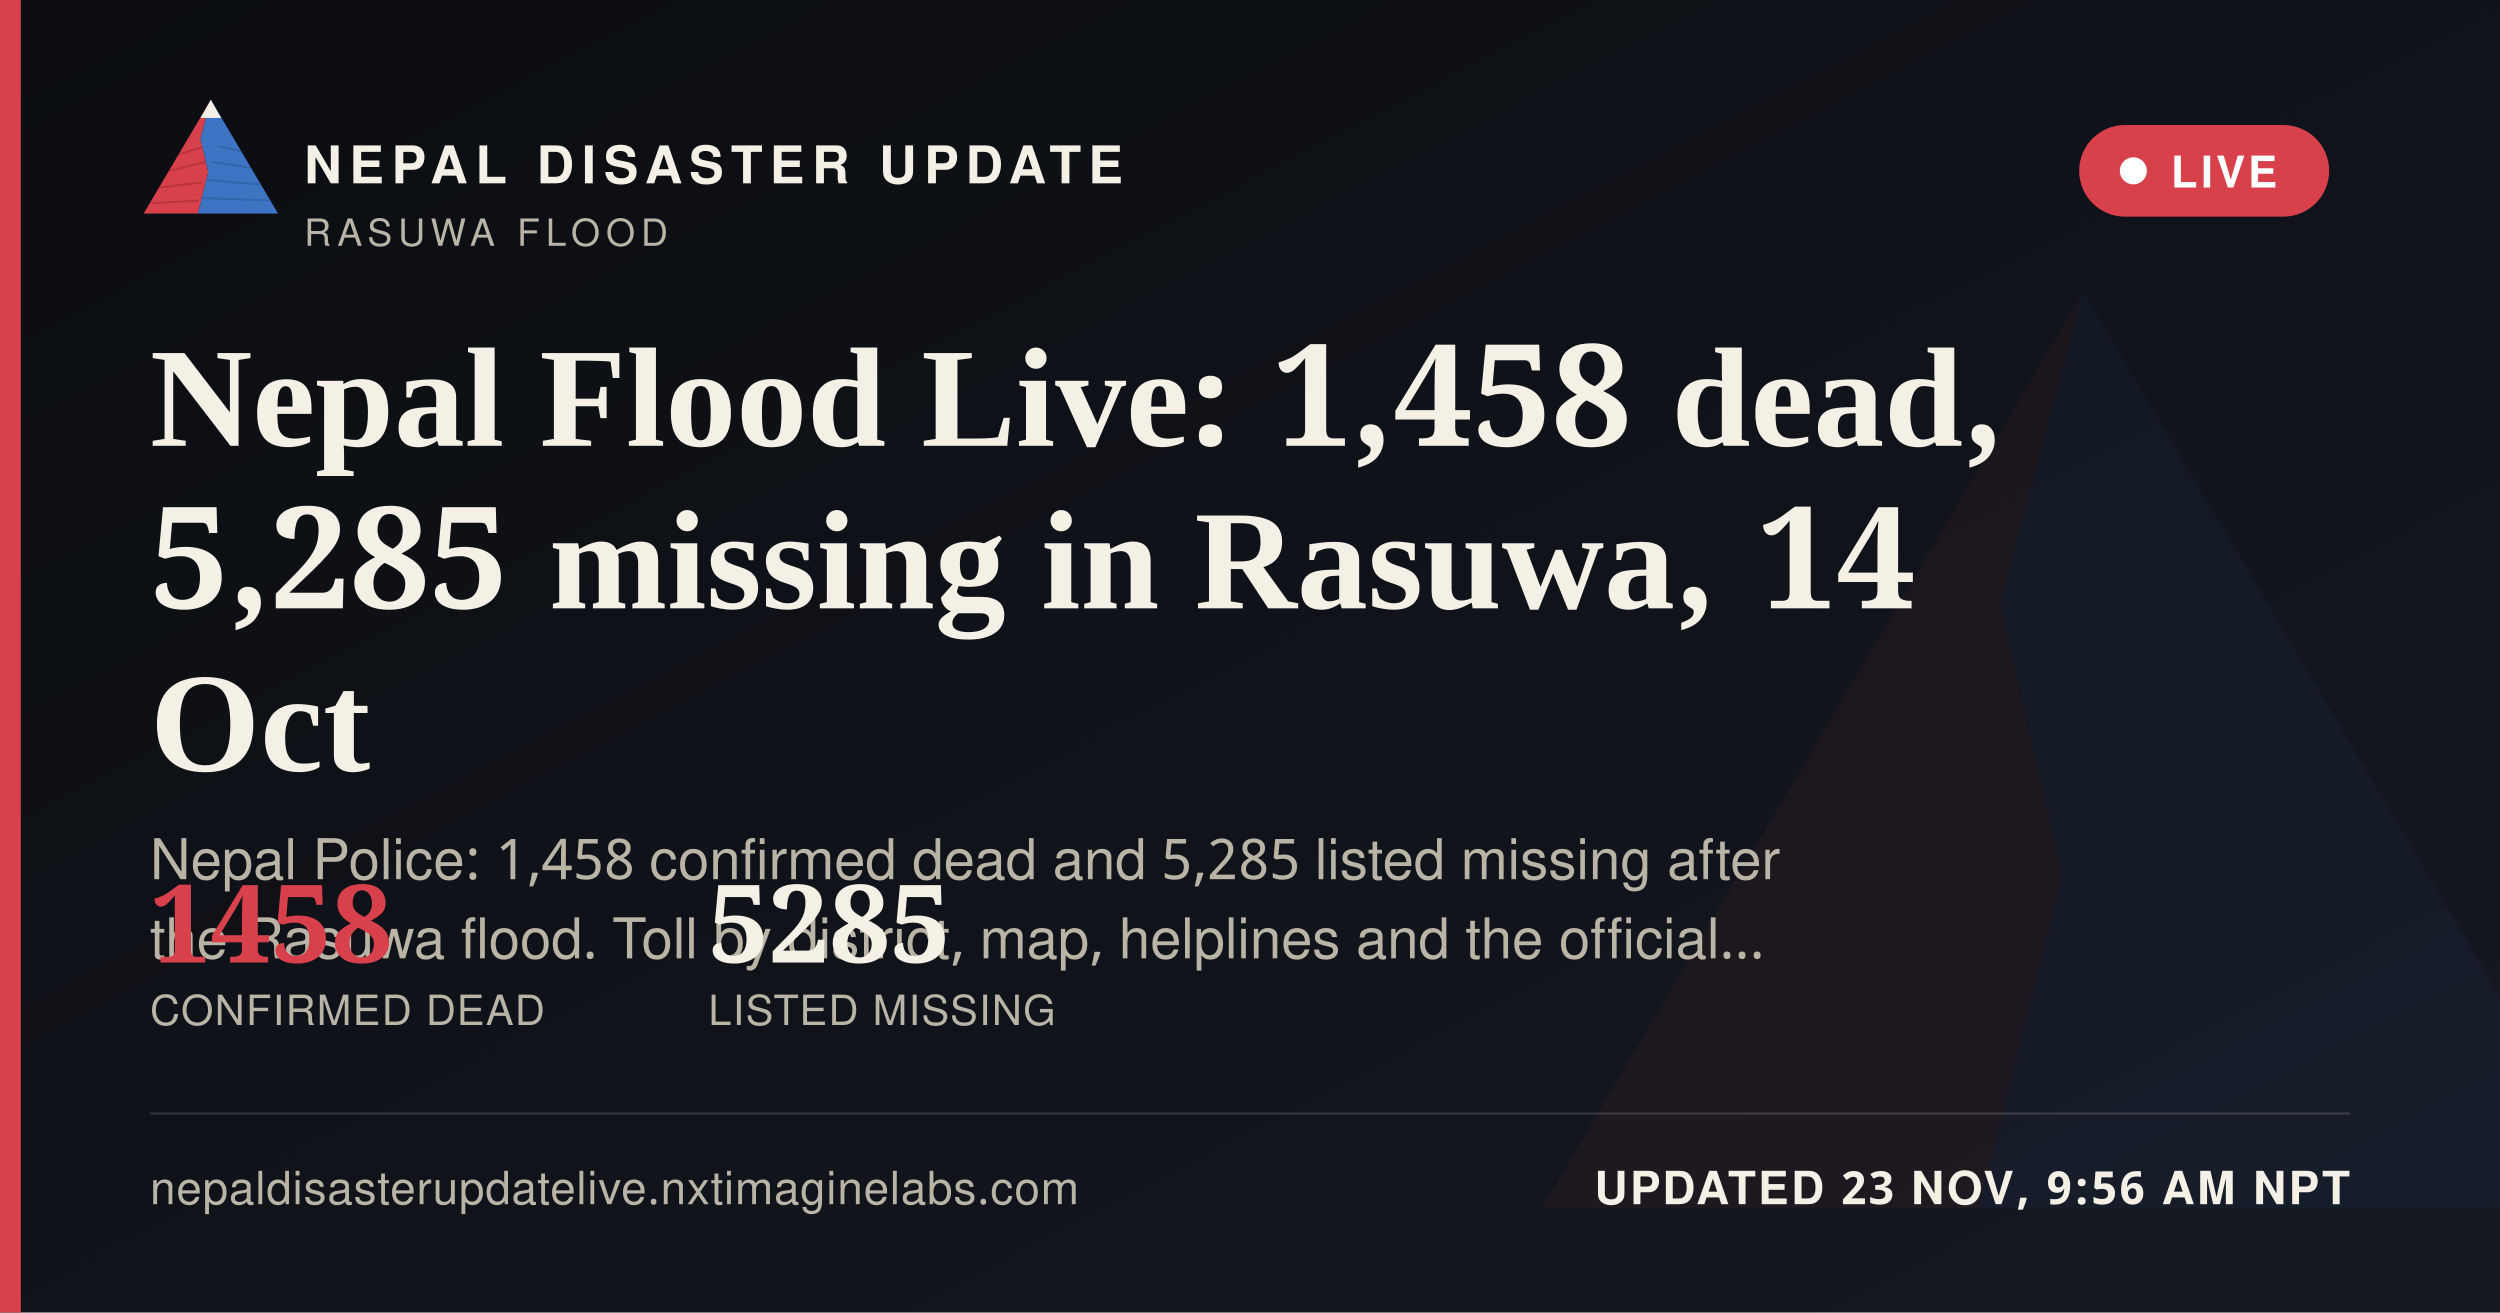
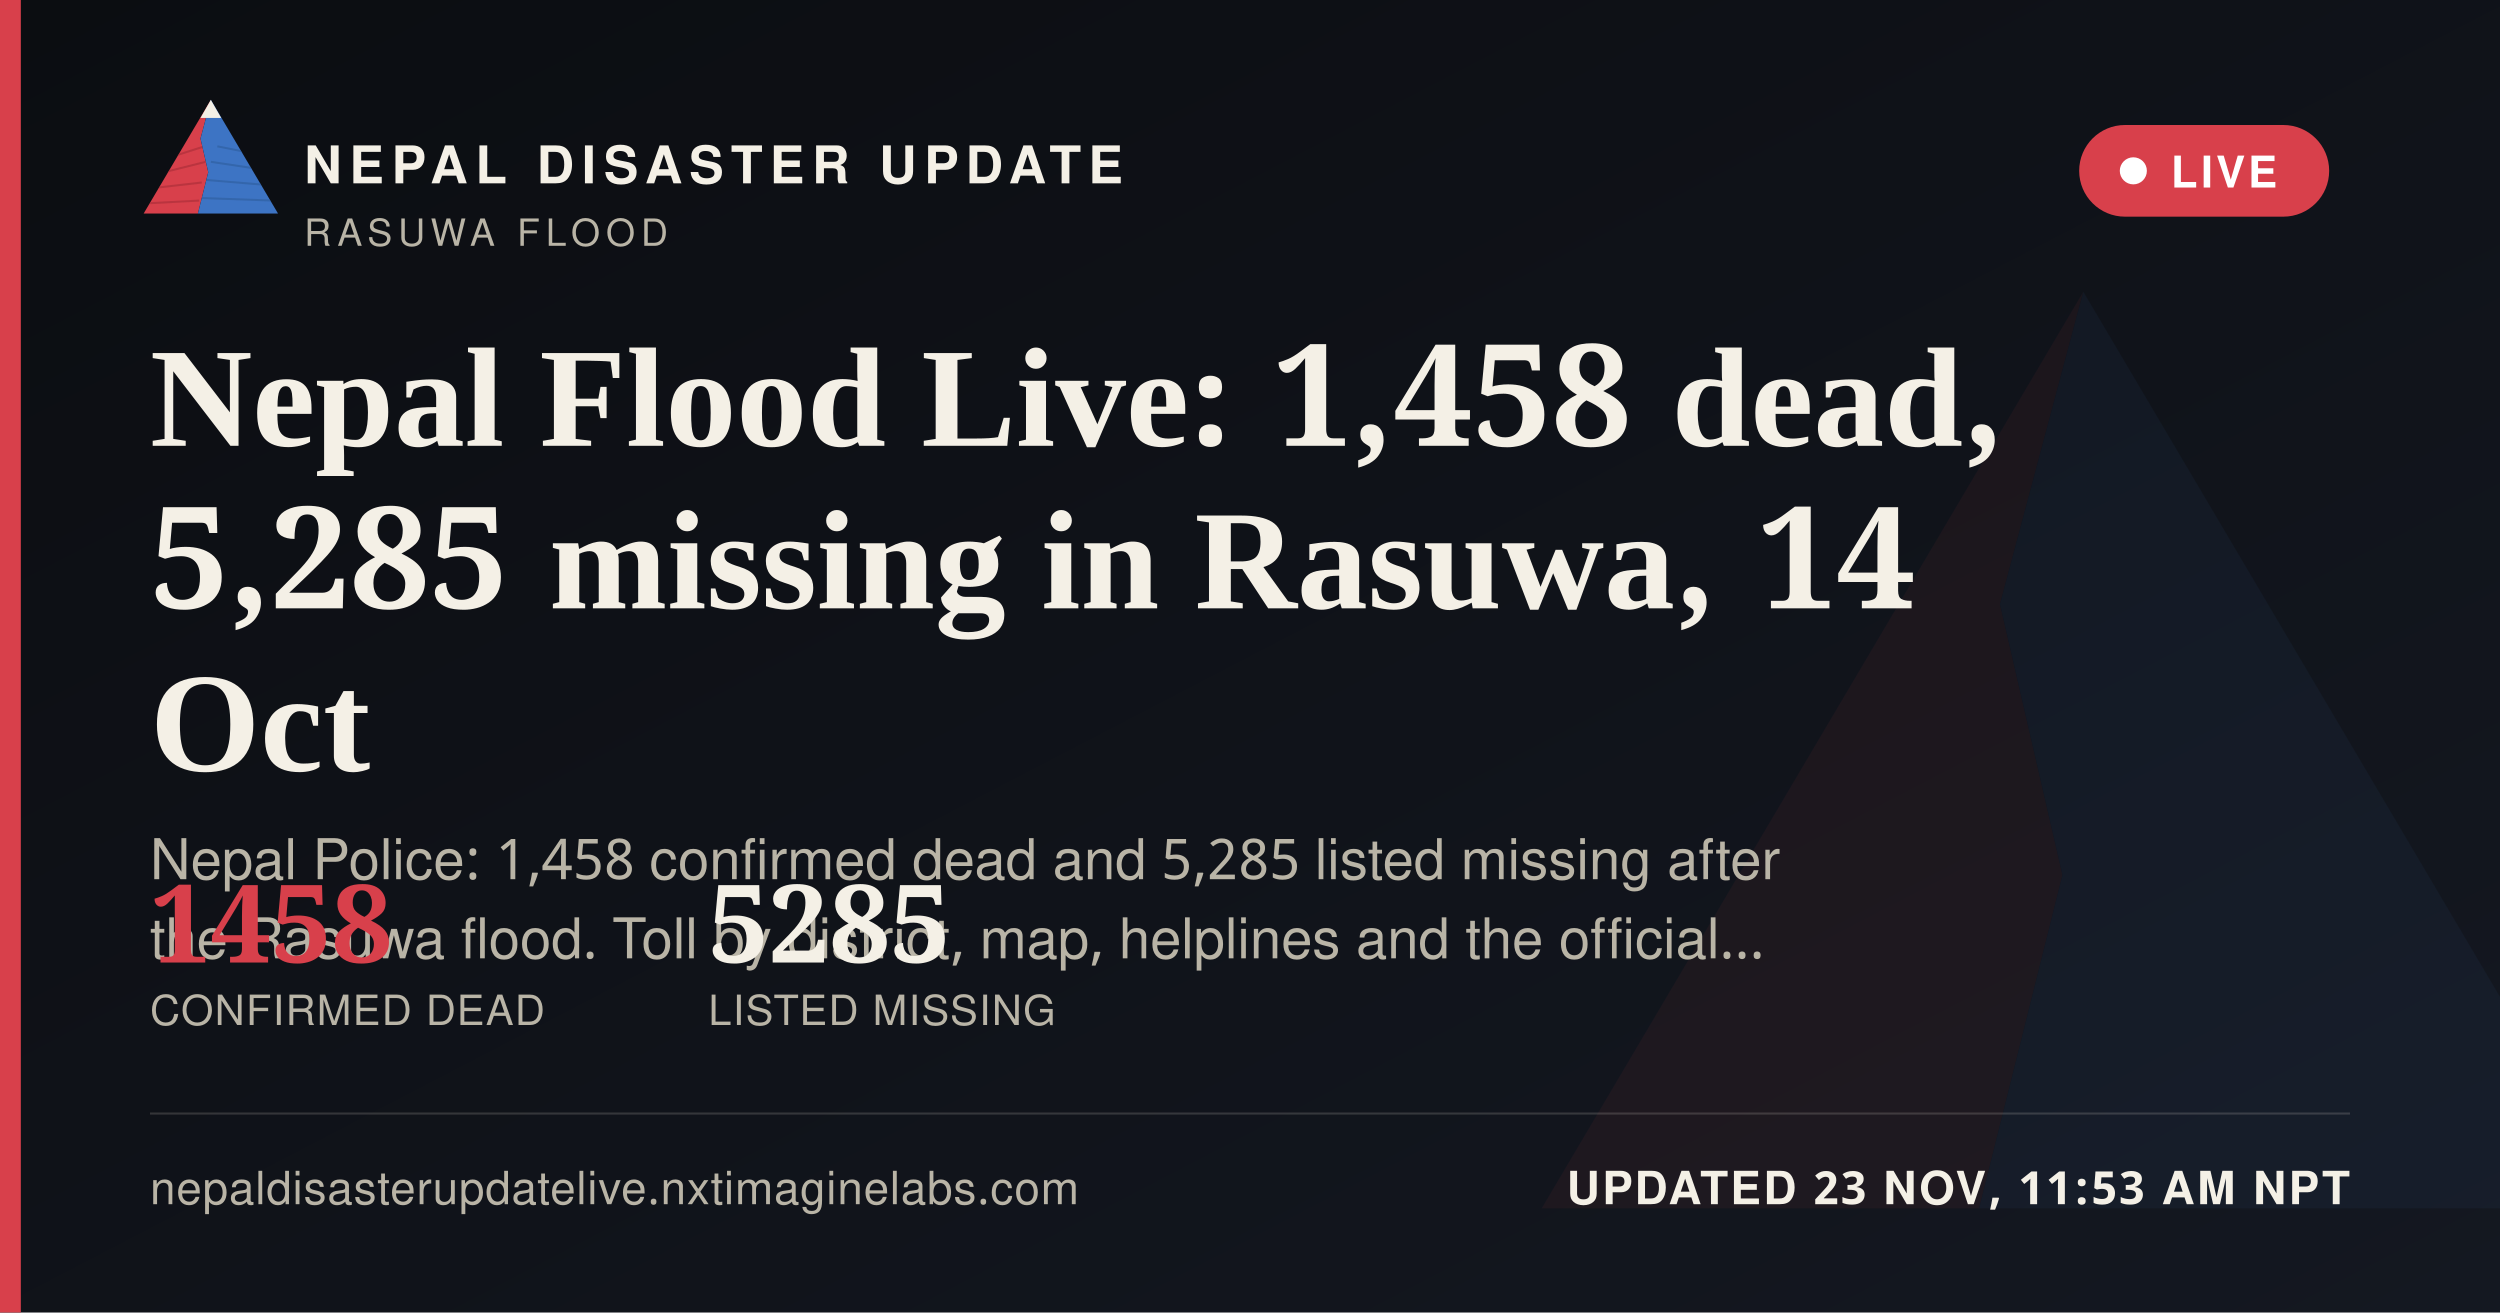
<svg xmlns="http://www.w3.org/2000/svg" width="1200" height="630" viewBox="0 0 1200 630">
  <defs>
    <linearGradient id="ogbg" x1="0" y1="0" x2="1" y2="1">
      <stop offset="0" stop-color="#0B0D11" />
      <stop offset="1" stop-color="#141821" />
    </linearGradient>
  </defs>
  <rect width="1200" height="630" fill="url(#ogbg)" />
  <g transform="translate(700,60) scale(5)" opacity="0.06">
    <polygon points="60,16 52,46 58,72 50,104 8,104" fill="#D8404B" />
    <polygon points="60,16 112,104 50,104 58,72 52,46" fill="#3D74C4" />
  </g>
  <rect x="0" y="0" width="10" height="630" fill="#D8404B" />
  <g transform="translate(64,38) scale(0.62)">
    <g>
      <defs>
        <clipPath id="ogLc">
          <polygon points="60,16 52,46 58,72 50,104 8,104" />
        </clipPath>
        <clipPath id="ogRc">
          <polygon points="60,16 112,104 50,104 58,72 52,46" />
        </clipPath>
      </defs>
      <polygon points="60,16 52,46 58,72 50,104 8,104" fill="#D8404B" />
      <g clip-path="url(#ogLc)" stroke="#A32A34" stroke-width="1.6" fill="none" opacity="0.55">
        <path d="M30,60 L55,52" />
        <path d="M24,72 L56,64" />
        <path d="M18,84 L53,80" />
        <path d="M13,96 L51,94" />
      </g>
      <polygon points="60,16 112,104 50,104 58,72 52,46" fill="#3D74C4" />
      <g clip-path="url(#ogRc)" stroke="#2A5793" stroke-width="1.6" fill="none" opacity="0.5">
        <path d="M65,52 L95,58" />
        <path d="M60,64 L100,70" />
        <path d="M56,78 L104,82" />
        <path d="M52,92 L108,94" />
      </g>
      <polygon points="60,16 52,30 68,30" fill="#F4F0E6" />
    </g>
  </g>
  <text x="146" y="88" font-family="'Public Sans', 'Noto Sans Devanagari', 'Helvetica Neue', Helvetica, Arial, sans-serif" font-size="25" font-weight="800" letter-spacing="3.6" fill="#F4F0E6">NEPAL DISASTER UPDATE</text>
  <text x="146" y="118" font-family="'Public Sans', 'Noto Sans Devanagari', 'Helvetica Neue', Helvetica, Arial, sans-serif" font-size="18" letter-spacing="2.8" fill="#B9B4A6">RASUWA FLOOD</text>
  <g>
    <rect x="998" y="60" width="120" height="44" rx="22" fill="#D8404B" stroke="none" />
    <circle cx="1024" cy="82" r="6.5" fill="#FFFFFF" />
    <text x="1042" y="90" font-family="'Public Sans', 'Noto Sans Devanagari', 'Helvetica Neue', Helvetica, Arial, sans-serif" font-size="21" font-weight="700" letter-spacing="1.6" fill="#FFFFFF">LIVE</text>
  </g>
  <text x="72" y="214" font-family="Newsreader, 'Noto Serif Devanagari', Georgia, 'Times New Roman', serif" font-size="68" font-weight="600" fill="#F4F0E6">Nepal Flood Live: 1,458 dead,</text>
  <text x="72" y="292" font-family="Newsreader, 'Noto Serif Devanagari', Georgia, 'Times New Roman', serif" font-size="68" font-weight="600" fill="#F4F0E6">5,285 missing in Rasuwa, 14</text>
  <text x="72" y="370" font-family="Newsreader, 'Noto Serif Devanagari', Georgia, 'Times New Roman', serif" font-size="68" font-weight="600" fill="#F4F0E6">Oct</text>
  <text x="72" y="422" font-family="'Public Sans', 'Noto Sans Devanagari', 'Helvetica Neue', Helvetica, Arial, sans-serif" font-size="27" fill="#B9B4A6">Nepal Police: 1,458 confirmed dead and 5,285 listed missing after</text>
  <text x="72" y="460" font-family="'Public Sans', 'Noto Sans Devanagari', 'Helvetica Neue', Helvetica, Arial, sans-serif" font-size="27" fill="#B9B4A6">the Rasuwa flood. Toll by district, map, helplines and the official…</text>
  <g transform="translate(72,462)">
    <text x="0" y="0" font-family="Newsreader, 'Noto Serif Devanagari', Georgia, 'Times New Roman', serif" font-size="52" font-weight="600" fill="#D8404B">1458</text>
    <text x="0" y="30" font-family="'Public Sans', 'Noto Sans Devanagari', 'Helvetica Neue', Helvetica, Arial, sans-serif" font-size="20" letter-spacing="0.6" fill="#B9B4A6">CONFIRMED DEAD</text>
    <text x="268" y="0" font-family="Newsreader, 'Noto Serif Devanagari', Georgia, 'Times New Roman', serif" font-size="52" font-weight="600" fill="#F4F0E6">5285</text>
    <text x="268" y="30" font-family="'Public Sans', 'Noto Sans Devanagari', 'Helvetica Neue', Helvetica, Arial, sans-serif" font-size="20" letter-spacing="0.6" fill="#B9B4A6">LISTED MISSING</text>
  </g>
  <rect x="72" y="534" width="1056" height="1" fill="rgba(244,240,230,0.16)" />
  <text x="72" y="578" font-family="'Public Sans', 'Noto Sans Devanagari', 'Helvetica Neue', Helvetica, Arial, sans-serif" font-size="22" fill="#B9B4A6" letter-spacing="0.4">nepaldisasterupdatelive.nxtimaginelabs.com</text>
-   <text x="1128" y="578" text-anchor="end" font-family="'Public Sans', 'Noto Sans Devanagari', 'Helvetica Neue', Helvetica, Arial, sans-serif" font-size="22" font-weight="700" letter-spacing="1.2" fill="#F4F0E6">UPDATED 23 NOV, 9:56 AM NPT</text>
+   <text x="1128" y="578" text-anchor="end" font-family="'Public Sans', 'Noto Sans Devanagari', 'Helvetica Neue', Helvetica, Arial, sans-serif" font-size="22" font-weight="700" letter-spacing="1.2" fill="#F4F0E6">UPDATED 23 NOV, 11:53 AM NPT</text>
</svg>
